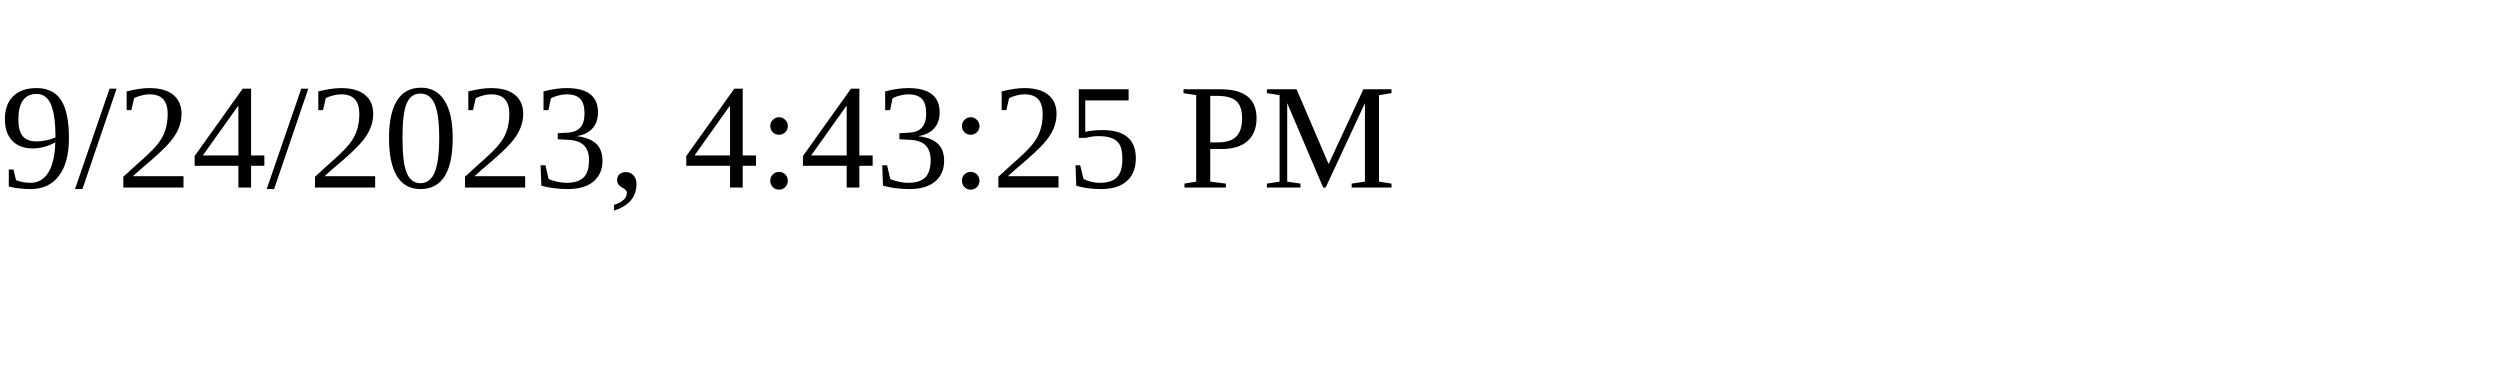
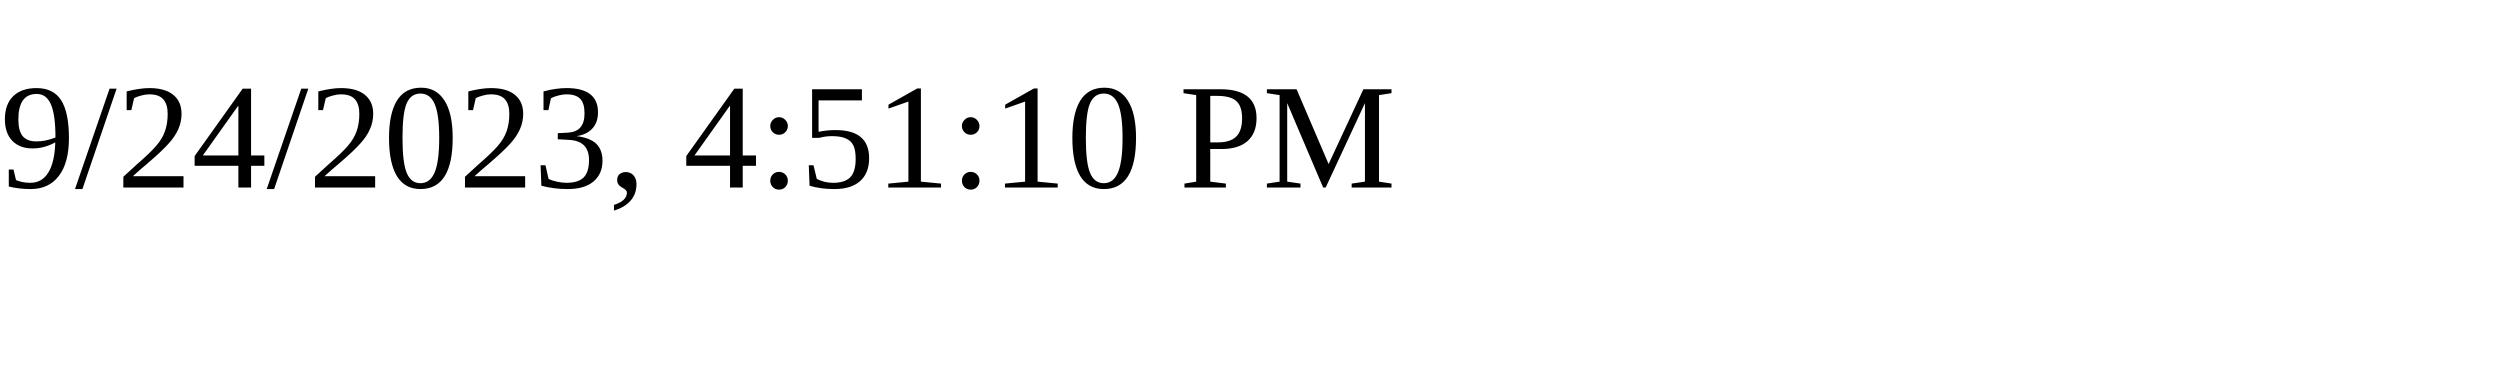
<svg xmlns="http://www.w3.org/2000/svg" height="30" width="200">
-   <text x="0" y="15">9/24/2023, 4:43:25 PM</text>
+   <text x="0" y="15">9/24/2023, 4:51:10 PM</text>
</svg>
